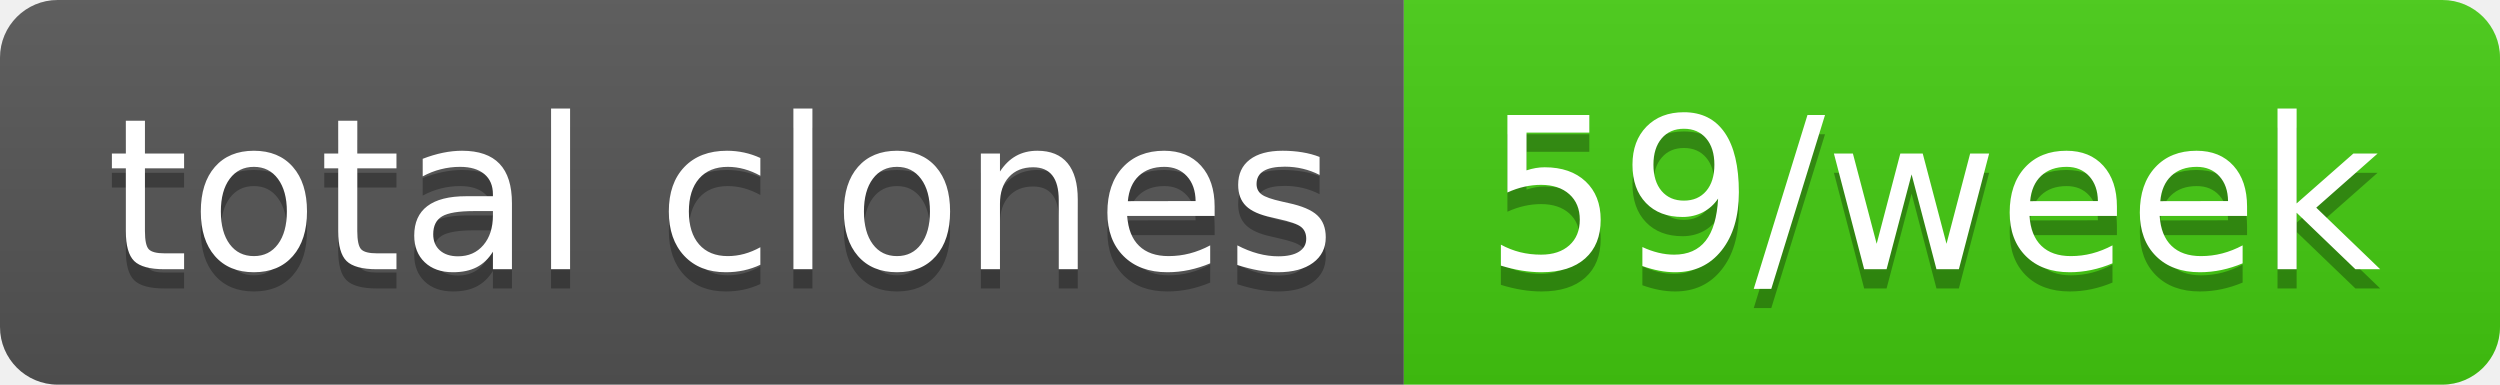
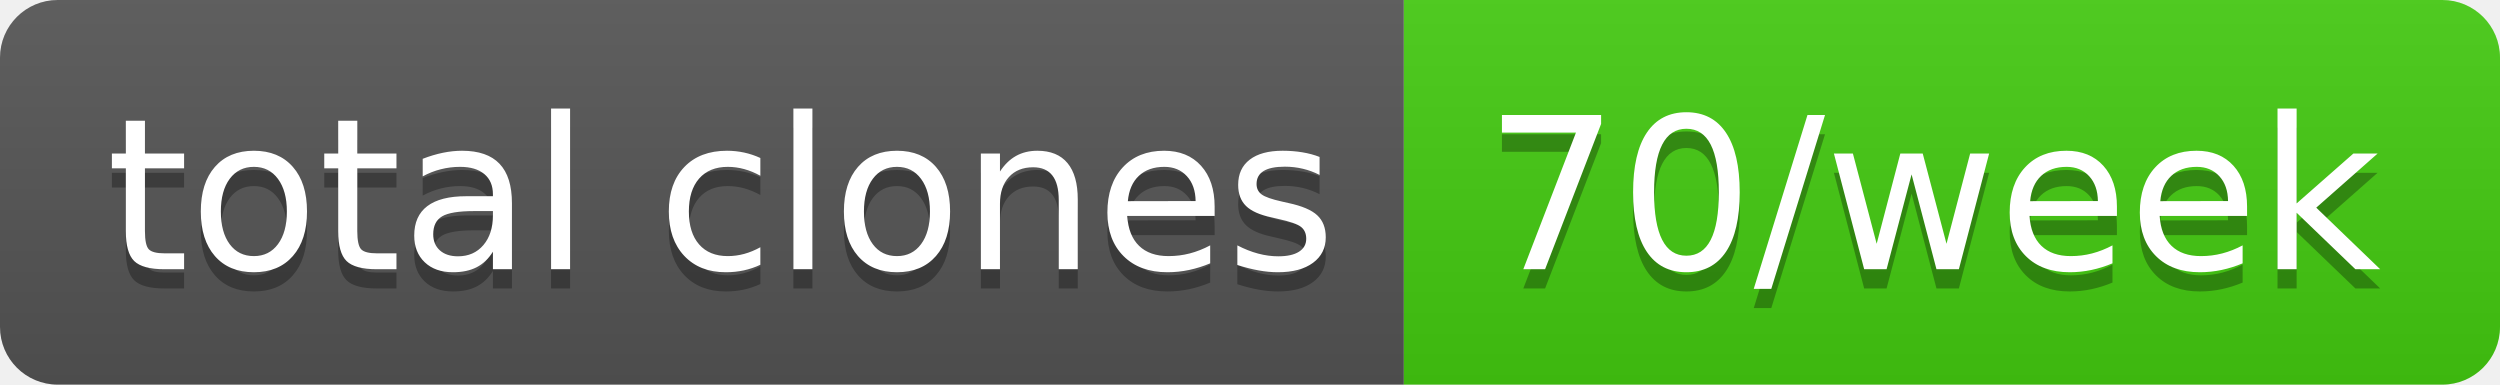
- <svg xmlns="http://www.w3.org/2000/svg" width="130" height="20" role="img" aria-label="total clones: 59/week">
+ <svg xmlns="http://www.w3.org/2000/svg" width="130" height="20" role="img" aria-label="total clones: 70/week">
  <linearGradient id="s" x2="0" y2="100%">
    <stop offset="0" stop-color="#bbb" stop-opacity=".1" />
    <stop offset="1" stop-opacity=".1" />
  </linearGradient>
  <clipPath id="r">
    <rect width="130" height="20" rx="3" fill="#fff" />
  </clipPath>
  <g clip-path="url(#r)">
    <rect width="73" height="20" fill="#555" />
    <rect x="73" width="57" height="20" fill="#4c1" />
    <rect width="130" height="20" fill="url(#s)" />
  </g>
  <g fill="#fff" text-anchor="middle" font-family="Verdana,Geneva,DejaVu Sans,sans-serif" text-rendering="geometricPrecision" font-size="110">
    <text aria-hidden="true" x="375" y="150" fill="#010101" fill-opacity=".3" transform="scale(.1)" textLength="630">total clones</text>
    <text x="375" y="140" transform="scale(.1)" fill="#fff" textLength="630">total clones</text>
-     <text aria-hidden="true" x="1005" y="150" fill="#010101" fill-opacity=".3" transform="scale(.1)" textLength="470">59/week</text>
-     <text x="1005" y="140" transform="scale(.1)" fill="#fff" textLength="470">59/week</text>
+     <text aria-hidden="true" x="1005" y="150" fill="#010101" fill-opacity=".3" transform="scale(.1)" textLength="470">70/week</text>
+     <text x="1005" y="140" transform="scale(.1)" fill="#fff" textLength="470">70/week</text>
  </g>
</svg>
